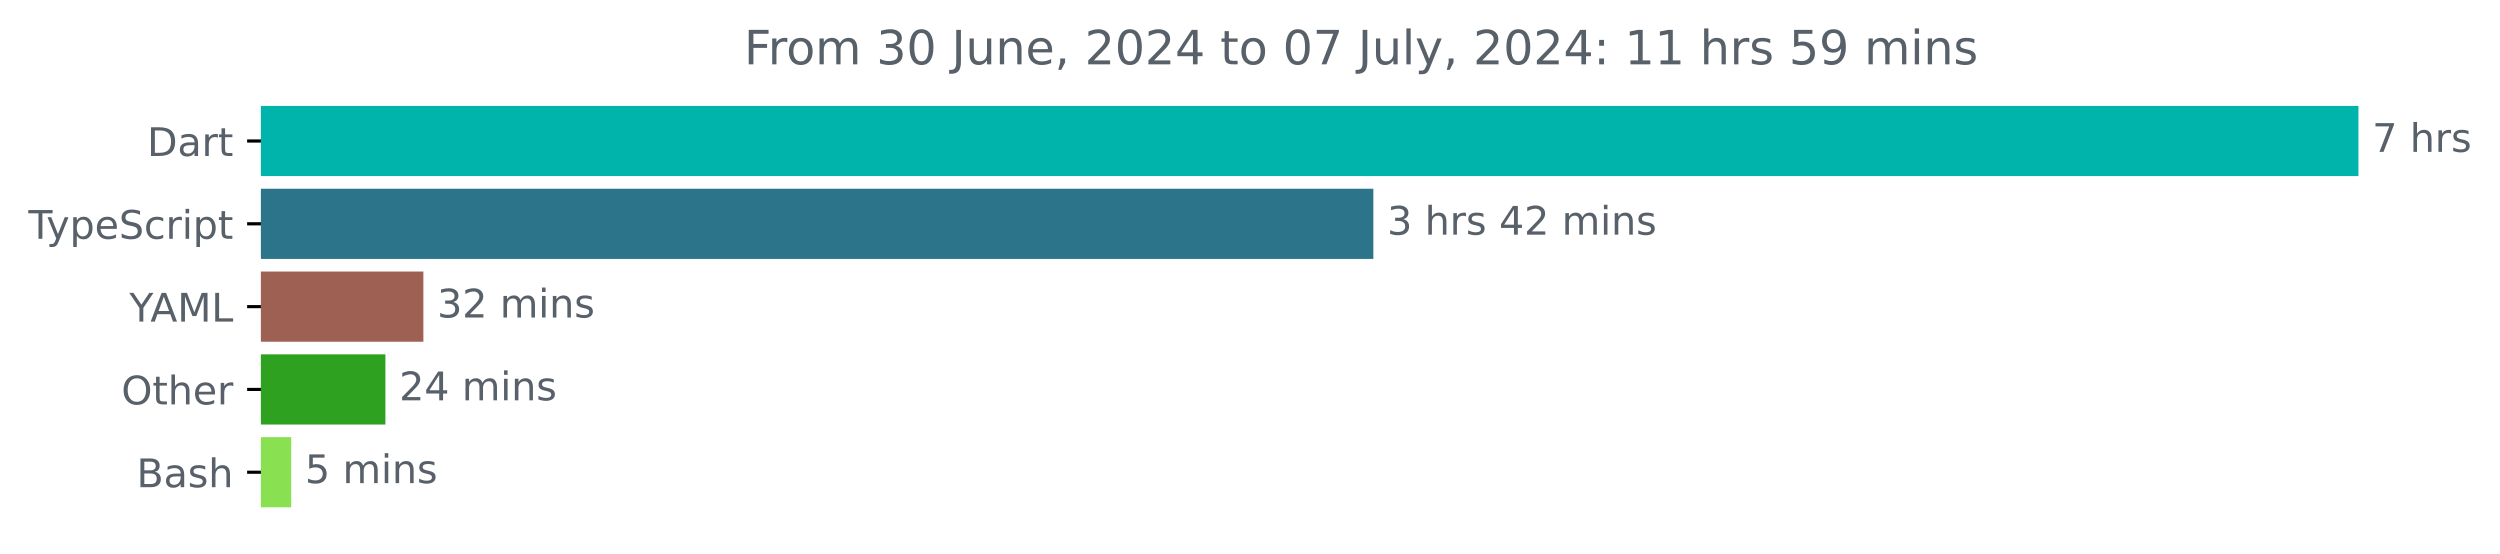
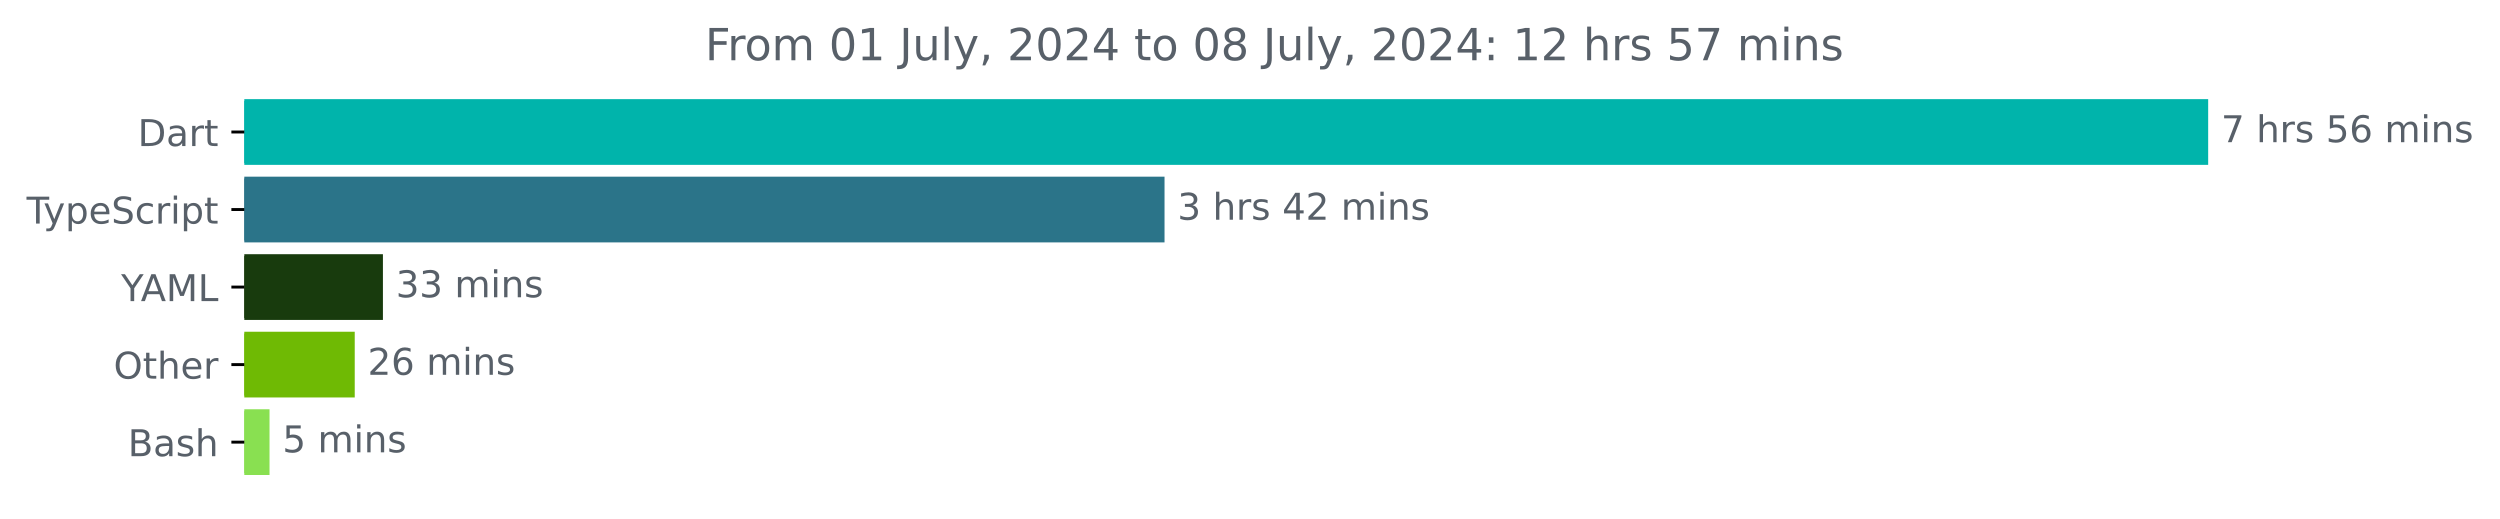
- <svg xmlns="http://www.w3.org/2000/svg" xmlns:xlink="http://www.w3.org/1999/xlink" width="633.997pt" height="140.398pt" viewBox="0 0 633.997 140.398" version="1.1">
+ <svg xmlns="http://www.w3.org/2000/svg" xmlns:xlink="http://www.w3.org/1999/xlink" width="677.144pt" height="140.398pt" viewBox="0 0 677.144 140.398" version="1.1">
  <defs>
    <style type="text/css">*{stroke-linejoin: round; stroke-linecap: butt}</style>
  </defs>
  <g id="figure_1">
    <g id="patch_1">
-       <path d="M -0 140.398  L 633.997 140.398  L 633.997 0  L -0 0  L -0 140.398  z " style="fill: none" />
+       <path d="M -0 140.398  L 677.144 140.398  L 677.144 0  L -0 0  L -0 140.398  z " style="fill: none" />
    </g>
    <g id="axes_1">
      <g id="patch_2">
-         <path d="M 66.17 27.358  L 597.599 27.358  L 597.599 44.158  L 66.17 44.158  z " clip-path="url(#p3a47b35fb1)" style="fill: #00b4ab; stroke: #00b4ab; stroke-linejoin: miter" />
+         <path d="M 66.17 27.358  L 597.599 27.358  L 597.599 44.158  L 66.17 44.158  z " clip-path="url(#p16b2e06477)" style="fill: #00b4ab; stroke: #00b4ab; stroke-linejoin: miter" />
      </g>
      <g id="patch_3">
-         <path d="M 66.17 48.358  L 347.782 48.358  L 347.782 65.158  L 66.17 65.158  z " clip-path="url(#p3a47b35fb1)" style="fill: #2b7489; stroke: #2b7489; stroke-linejoin: miter" />
+         <path d="M 66.17 48.358  L 314.922 48.358  L 314.922 65.158  L 66.17 65.158  z " clip-path="url(#p16b2e06477)" style="fill: #2b7489; stroke: #2b7489; stroke-linejoin: miter" />
      </g>
      <g id="patch_4">
-         <path d="M 66.17 69.358  L 106.868 69.358  L 106.868 86.158  L 66.17 86.158  z " clip-path="url(#p3a47b35fb1)" style="fill: #9e6053; stroke: #9e6053; stroke-linejoin: miter" />
+         <path d="M 66.17 69.358  L 103.218 69.358  L 103.218 86.158  L 66.17 86.158  z " clip-path="url(#p16b2e06477)" style="fill: #183b0d; stroke: #183b0d; stroke-linejoin: miter" />
      </g>
      <g id="patch_5">
-         <path d="M 66.17 90.358  L 97.238 90.358  L 97.238 107.158  L 66.17 107.158  z " clip-path="url(#p3a47b35fb1)" style="fill: #2ea220; stroke: #2ea220; stroke-linejoin: miter" />
+         <path d="M 66.17 90.358  L 95.583 90.358  L 95.583 107.158  L 66.17 107.158  z " clip-path="url(#p16b2e06477)" style="fill: #6fba04; stroke: #6fba04; stroke-linejoin: miter" />
      </g>
      <g id="patch_6">
-         <path d="M 66.17 111.358  L 73.347 111.358  L 73.347 128.158  L 66.17 128.158  z " clip-path="url(#p3a47b35fb1)" style="fill: #89e051; stroke: #89e051; stroke-linejoin: miter" />
+         <path d="M 66.17 111.358  L 72.504 111.358  L 72.504 128.158  L 66.17 128.158  z " clip-path="url(#p16b2e06477)" style="fill: #89e051; stroke: #89e051; stroke-linejoin: miter" />
      </g>
      <g id="matplotlib.axis_1" />
      <g id="matplotlib.axis_2">
        <g id="ytick_1">
          <g id="line2d_1">
            <defs>
-               <path id="m1dfce32c8f" d="M 0 0  L -3.5 0  " style="stroke: #000000; stroke-width: 0.8" />
+               <path id="m161f171d25" d="M 0 0  L -3.5 0  " style="stroke: #000000; stroke-width: 0.8" />
            </defs>
            <g>
-               <use xlink:href="#m1dfce32c8f" x="66.17" y="35.758" style="stroke: #000000; stroke-width: 0.8" />
+               <use xlink:href="#m161f171d25" x="66.17" y="35.758" style="stroke: #000000; stroke-width: 0.8" />
            </g>
          </g>
          <g id="text_1">
            <g style="fill: #586069" transform="translate(37.31094 39.55734) scale(0.1 -0.1)">
              <defs>
                <path id="DejaVuSans-44" d="M 1259 4147  L 1259 519  L 2022 519  Q 2988 519 3436 956  Q 3884 1394 3884 2338  Q 3884 3275 3436 3711  Q 2988 4147 2022 4147  L 1259 4147  z M 628 4666  L 1925 4666  Q 3281 4666 3915 4102  Q 4550 3538 4550 2338  Q 4550 1131 3912 565  Q 3275 0 1925 0  L 628 0  L 628 4666  z " transform="scale(0.015625)" />
                <path id="DejaVuSans-61" d="M 2194 1759  Q 1497 1759 1228 1600  Q 959 1441 959 1056  Q 959 750 1161 570  Q 1363 391 1709 391  Q 2188 391 2477 730  Q 2766 1069 2766 1631  L 2766 1759  L 2194 1759  z M 3341 1997  L 3341 0  L 2766 0  L 2766 531  Q 2569 213 2275 61  Q 1981 -91 1556 -91  Q 1019 -91 701 211  Q 384 513 384 1019  Q 384 1609 779 1909  Q 1175 2209 1959 2209  L 2766 2209  L 2766 2266  Q 2766 2663 2505 2880  Q 2244 3097 1772 3097  Q 1472 3097 1187 3025  Q 903 2953 641 2809  L 641 3341  Q 956 3463 1253 3523  Q 1550 3584 1831 3584  Q 2591 3584 2966 3190  Q 3341 2797 3341 1997  z " transform="scale(0.015625)" />
                <path id="DejaVuSans-72" d="M 2631 2963  Q 2534 3019 2420 3045  Q 2306 3072 2169 3072  Q 1681 3072 1420 2755  Q 1159 2438 1159 1844  L 1159 0  L 581 0  L 581 3500  L 1159 3500  L 1159 2956  Q 1341 3275 1631 3429  Q 1922 3584 2338 3584  Q 2397 3584 2469 3576  Q 2541 3569 2628 3553  L 2631 2963  z " transform="scale(0.015625)" />
                <path id="DejaVuSans-74" d="M 1172 4494  L 1172 3500  L 2356 3500  L 2356 3053  L 1172 3053  L 1172 1153  Q 1172 725 1289 603  Q 1406 481 1766 481  L 2356 481  L 2356 0  L 1766 0  Q 1100 0 847 248  Q 594 497 594 1153  L 594 3053  L 172 3053  L 172 3500  L 594 3500  L 594 4494  L 1172 4494  z " transform="scale(0.015625)" />
              </defs>
              <use xlink:href="#DejaVuSans-44" />
              <use xlink:href="#DejaVuSans-61" x="77.002" />
              <use xlink:href="#DejaVuSans-72" x="138.281" />
              <use xlink:href="#DejaVuSans-74" x="179.395" />
            </g>
          </g>
        </g>
        <g id="ytick_2">
          <g id="line2d_2">
            <g>
-               <use xlink:href="#m1dfce32c8f" x="66.17" y="56.758" style="stroke: #000000; stroke-width: 0.8" />
+               <use xlink:href="#m161f171d25" x="66.17" y="56.758" style="stroke: #000000; stroke-width: 0.8" />
            </g>
          </g>
          <g id="text_2">
            <g style="fill: #586069" transform="translate(7.2 60.55734) scale(0.1 -0.1)">
              <defs>
                <path id="DejaVuSans-54" d="M -19 4666  L 3928 4666  L 3928 4134  L 2272 4134  L 2272 0  L 1638 0  L 1638 4134  L -19 4134  L -19 4666  z " transform="scale(0.015625)" />
                <path id="DejaVuSans-79" d="M 2059 -325  Q 1816 -950 1584 -1140  Q 1353 -1331 966 -1331  L 506 -1331  L 506 -850  L 844 -850  Q 1081 -850 1212 -737  Q 1344 -625 1503 -206  L 1606 56  L 191 3500  L 800 3500  L 1894 763  L 2988 3500  L 3597 3500  L 2059 -325  z " transform="scale(0.015625)" />
                <path id="DejaVuSans-70" d="M 1159 525  L 1159 -1331  L 581 -1331  L 581 3500  L 1159 3500  L 1159 2969  Q 1341 3281 1617 3432  Q 1894 3584 2278 3584  Q 2916 3584 3314 3078  Q 3713 2572 3713 1747  Q 3713 922 3314 415  Q 2916 -91 2278 -91  Q 1894 -91 1617 61  Q 1341 213 1159 525  z M 3116 1747  Q 3116 2381 2855 2742  Q 2594 3103 2138 3103  Q 1681 3103 1420 2742  Q 1159 2381 1159 1747  Q 1159 1113 1420 752  Q 1681 391 2138 391  Q 2594 391 2855 752  Q 3116 1113 3116 1747  z " transform="scale(0.015625)" />
                <path id="DejaVuSans-65" d="M 3597 1894  L 3597 1613  L 953 1613  Q 991 1019 1311 708  Q 1631 397 2203 397  Q 2534 397 2845 478  Q 3156 559 3463 722  L 3463 178  Q 3153 47 2828 -22  Q 2503 -91 2169 -91  Q 1331 -91 842 396  Q 353 884 353 1716  Q 353 2575 817 3079  Q 1281 3584 2069 3584  Q 2775 3584 3186 3129  Q 3597 2675 3597 1894  z M 3022 2063  Q 3016 2534 2758 2815  Q 2500 3097 2075 3097  Q 1594 3097 1305 2825  Q 1016 2553 972 2059  L 3022 2063  z " transform="scale(0.015625)" />
                <path id="DejaVuSans-53" d="M 3425 4513  L 3425 3897  Q 3066 4069 2747 4153  Q 2428 4238 2131 4238  Q 1616 4238 1336 4038  Q 1056 3838 1056 3469  Q 1056 3159 1242 3001  Q 1428 2844 1947 2747  L 2328 2669  Q 3034 2534 3370 2195  Q 3706 1856 3706 1288  Q 3706 609 3251 259  Q 2797 -91 1919 -91  Q 1588 -91 1214 -16  Q 841 59 441 206  L 441 856  Q 825 641 1194 531  Q 1563 422 1919 422  Q 2459 422 2753 634  Q 3047 847 3047 1241  Q 3047 1584 2836 1778  Q 2625 1972 2144 2069  L 1759 2144  Q 1053 2284 737 2584  Q 422 2884 422 3419  Q 422 4038 858 4394  Q 1294 4750 2059 4750  Q 2388 4750 2728 4690  Q 3069 4631 3425 4513  z " transform="scale(0.015625)" />
                <path id="DejaVuSans-63" d="M 3122 3366  L 3122 2828  Q 2878 2963 2633 3030  Q 2388 3097 2138 3097  Q 1578 3097 1268 2742  Q 959 2388 959 1747  Q 959 1106 1268 751  Q 1578 397 2138 397  Q 2388 397 2633 464  Q 2878 531 3122 666  L 3122 134  Q 2881 22 2623 -34  Q 2366 -91 2075 -91  Q 1284 -91 818 406  Q 353 903 353 1747  Q 353 2603 823 3093  Q 1294 3584 2113 3584  Q 2378 3584 2631 3529  Q 2884 3475 3122 3366  z " transform="scale(0.015625)" />
                <path id="DejaVuSans-69" d="M 603 3500  L 1178 3500  L 1178 0  L 603 0  L 603 3500  z M 603 4863  L 1178 4863  L 1178 4134  L 603 4134  L 603 4863  z " transform="scale(0.015625)" />
              </defs>
              <use xlink:href="#DejaVuSans-54" />
              <use xlink:href="#DejaVuSans-79" x="45.459" />
              <use xlink:href="#DejaVuSans-70" x="104.639" />
              <use xlink:href="#DejaVuSans-65" x="168.115" />
              <use xlink:href="#DejaVuSans-53" x="229.639" />
              <use xlink:href="#DejaVuSans-63" x="293.115" />
              <use xlink:href="#DejaVuSans-72" x="348.096" />
              <use xlink:href="#DejaVuSans-69" x="389.209" />
              <use xlink:href="#DejaVuSans-70" x="416.992" />
              <use xlink:href="#DejaVuSans-74" x="480.469" />
            </g>
          </g>
        </g>
        <g id="ytick_3">
          <g id="line2d_3">
            <g>
-               <use xlink:href="#m1dfce32c8f" x="66.17" y="77.758" style="stroke: #000000; stroke-width: 0.8" />
+               <use xlink:href="#m161f171d25" x="66.17" y="77.758" style="stroke: #000000; stroke-width: 0.8" />
            </g>
          </g>
          <g id="text_3">
            <g style="fill: #586069" transform="translate(32.79688 81.55734) scale(0.1 -0.1)">
              <defs>
                <path id="DejaVuSans-59" d="M -13 4666  L 666 4666  L 1959 2747  L 3244 4666  L 3922 4666  L 2272 2222  L 2272 0  L 1638 0  L 1638 2222  L -13 4666  z " transform="scale(0.015625)" />
                <path id="DejaVuSans-41" d="M 2188 4044  L 1331 1722  L 3047 1722  L 2188 4044  z M 1831 4666  L 2547 4666  L 4325 0  L 3669 0  L 3244 1197  L 1141 1197  L 716 0  L 50 0  L 1831 4666  z " transform="scale(0.015625)" />
                <path id="DejaVuSans-4d" d="M 628 4666  L 1569 4666  L 2759 1491  L 3956 4666  L 4897 4666  L 4897 0  L 4281 0  L 4281 4097  L 3078 897  L 2444 897  L 1241 4097  L 1241 0  L 628 0  L 628 4666  z " transform="scale(0.015625)" />
                <path id="DejaVuSans-4c" d="M 628 4666  L 1259 4666  L 1259 531  L 3531 531  L 3531 0  L 628 0  L 628 4666  z " transform="scale(0.015625)" />
              </defs>
              <use xlink:href="#DejaVuSans-59" />
              <use xlink:href="#DejaVuSans-41" x="53.334" />
              <use xlink:href="#DejaVuSans-4d" x="121.742" />
              <use xlink:href="#DejaVuSans-4c" x="208.021" />
            </g>
          </g>
        </g>
        <g id="ytick_4">
          <g id="line2d_4">
            <g>
-               <use xlink:href="#m1dfce32c8f" x="66.17" y="98.758" style="stroke: #000000; stroke-width: 0.8" />
+               <use xlink:href="#m161f171d25" x="66.17" y="98.758" style="stroke: #000000; stroke-width: 0.8" />
            </g>
          </g>
          <g id="text_4">
            <g style="fill: #586069" transform="translate(30.77656 102.5573) scale(0.1 -0.1)">
              <defs>
                <path id="DejaVuSans-4f" d="M 2522 4238  Q 1834 4238 1429 3725  Q 1025 3213 1025 2328  Q 1025 1447 1429 934  Q 1834 422 2522 422  Q 3209 422 3611 934  Q 4013 1447 4013 2328  Q 4013 3213 3611 3725  Q 3209 4238 2522 4238  z M 2522 4750  Q 3503 4750 4090 4092  Q 4678 3434 4678 2328  Q 4678 1225 4090 567  Q 3503 -91 2522 -91  Q 1538 -91 948 565  Q 359 1222 359 2328  Q 359 3434 948 4092  Q 1538 4750 2522 4750  z " transform="scale(0.015625)" />
                <path id="DejaVuSans-68" d="M 3513 2113  L 3513 0  L 2938 0  L 2938 2094  Q 2938 2591 2744 2837  Q 2550 3084 2163 3084  Q 1697 3084 1428 2787  Q 1159 2491 1159 1978  L 1159 0  L 581 0  L 581 4863  L 1159 4863  L 1159 2956  Q 1366 3272 1645 3428  Q 1925 3584 2291 3584  Q 2894 3584 3203 3211  Q 3513 2838 3513 2113  z " transform="scale(0.015625)" />
              </defs>
              <use xlink:href="#DejaVuSans-4f" />
              <use xlink:href="#DejaVuSans-74" x="78.711" />
              <use xlink:href="#DejaVuSans-68" x="117.92" />
              <use xlink:href="#DejaVuSans-65" x="181.299" />
              <use xlink:href="#DejaVuSans-72" x="242.822" />
            </g>
          </g>
        </g>
        <g id="ytick_5">
          <g id="line2d_5">
            <g>
-               <use xlink:href="#m1dfce32c8f" x="66.17" y="119.758" style="stroke: #000000; stroke-width: 0.8" />
+               <use xlink:href="#m161f171d25" x="66.17" y="119.758" style="stroke: #000000; stroke-width: 0.8" />
            </g>
          </g>
          <g id="text_5">
            <g style="fill: #586069" transform="translate(34.63437 123.5573) scale(0.1 -0.1)">
              <defs>
                <path id="DejaVuSans-42" d="M 1259 2228  L 1259 519  L 2272 519  Q 2781 519 3026 730  Q 3272 941 3272 1375  Q 3272 1813 3026 2020  Q 2781 2228 2272 2228  L 1259 2228  z M 1259 4147  L 1259 2741  L 2194 2741  Q 2656 2741 2882 2914  Q 3109 3088 3109 3444  Q 3109 3797 2882 3972  Q 2656 4147 2194 4147  L 1259 4147  z M 628 4666  L 2241 4666  Q 2963 4666 3353 4366  Q 3744 4066 3744 3513  Q 3744 3084 3544 2831  Q 3344 2578 2956 2516  Q 3422 2416 3680 2098  Q 3938 1781 3938 1306  Q 3938 681 3513 340  Q 3088 0 2303 0  L 628 0  L 628 4666  z " transform="scale(0.015625)" />
                <path id="DejaVuSans-73" d="M 2834 3397  L 2834 2853  Q 2591 2978 2328 3040  Q 2066 3103 1784 3103  Q 1356 3103 1142 2972  Q 928 2841 928 2578  Q 928 2378 1081 2264  Q 1234 2150 1697 2047  L 1894 2003  Q 2506 1872 2764 1633  Q 3022 1394 3022 966  Q 3022 478 2636 193  Q 2250 -91 1575 -91  Q 1294 -91 989 -36  Q 684 19 347 128  L 347 722  Q 666 556 975 473  Q 1284 391 1588 391  Q 1994 391 2212 530  Q 2431 669 2431 922  Q 2431 1156 2273 1281  Q 2116 1406 1581 1522  L 1381 1569  Q 847 1681 609 1914  Q 372 2147 372 2553  Q 372 3047 722 3315  Q 1072 3584 1716 3584  Q 2034 3584 2315 3537  Q 2597 3491 2834 3397  z " transform="scale(0.015625)" />
              </defs>
              <use xlink:href="#DejaVuSans-42" />
              <use xlink:href="#DejaVuSans-61" x="68.604" />
              <use xlink:href="#DejaVuSans-73" x="129.883" />
              <use xlink:href="#DejaVuSans-68" x="181.982" />
            </g>
          </g>
        </g>
      </g>
      <g id="text_6">
        <g style="fill: #586069" transform="translate(601.5989 38.5175) scale(0.1 -0.1)">
          <defs>
            <path id="DejaVuSans-37" d="M 525 4666  L 3525 4666  L 3525 4397  L 1831 0  L 1172 0  L 2766 4134  L 525 4134  L 525 4666  z " transform="scale(0.015625)" />
            <path id="DejaVuSans-20" transform="scale(0.015625)" />
+             <path id="DejaVuSans-35" d="M 691 4666  L 3169 4666  L 3169 4134  L 1269 4134  L 1269 2991  Q 1406 3038 1543 3061  Q 1681 3084 1819 3084  Q 2600 3084 3056 2656  Q 3513 2228 3513 1497  Q 3513 744 3044 326  Q 2575 -91 1722 -91  Q 1428 -91 1123 -41  Q 819 9 494 109  L 494 744  Q 775 591 1075 516  Q 1375 441 1709 441  Q 2250 441 2565 725  Q 2881 1009 2881 1497  Q 2881 1984 2565 2268  Q 2250 2553 1709 2553  Q 1456 2553 1204 2497  Q 953 2441 691 2322  L 691 4666  z " transform="scale(0.015625)" />
+             <path id="DejaVuSans-36" d="M 2113 2584  Q 1688 2584 1439 2293  Q 1191 2003 1191 1497  Q 1191 994 1439 701  Q 1688 409 2113 409  Q 2538 409 2786 701  Q 3034 994 3034 1497  Q 3034 2003 2786 2293  Q 2538 2584 2113 2584  z M 3366 4563  L 3366 3988  Q 3128 4100 2886 4159  Q 2644 4219 2406 4219  Q 1781 4219 1451 3797  Q 1122 3375 1075 2522  Q 1259 2794 1537 2939  Q 1816 3084 2150 3084  Q 2853 3084 3261 2657  Q 3669 2231 3669 1497  Q 3669 778 3244 343  Q 2819 -91 2113 -91  Q 1303 -91 875 529  Q 447 1150 447 2328  Q 447 3434 972 4092  Q 1497 4750 2381 4750  Q 2619 4750 2861 4703  Q 3103 4656 3366 4563  z " transform="scale(0.015625)" />
+             <path id="DejaVuSans-6d" d="M 3328 2828  Q 3544 3216 3844 3400  Q 4144 3584 4550 3584  Q 5097 3584 5394 3201  Q 5691 2819 5691 2113  L 5691 0  L 5113 0  L 5113 2094  Q 5113 2597 4934 2840  Q 4756 3084 4391 3084  Q 3944 3084 3684 2787  Q 3425 2491 3425 1978  L 3425 0  L 2847 0  L 2847 2094  Q 2847 2600 2669 2842  Q 2491 3084 2119 3084  Q 1678 3084 1418 2786  Q 1159 2488 1159 1978  L 1159 0  L 581 0  L 581 3500  L 1159 3500  L 1159 2956  Q 1356 3278 1631 3431  Q 1906 3584 2284 3584  Q 2666 3584 2933 3390  Q 3200 3197 3328 2828  z " transform="scale(0.015625)" />
+             <path id="DejaVuSans-6e" d="M 3513 2113  L 3513 0  L 2938 0  L 2938 2094  Q 2938 2591 2744 2837  Q 2550 3084 2163 3084  Q 1697 3084 1428 2787  Q 1159 2491 1159 1978  L 1159 0  L 581 0  L 581 3500  L 1159 3500  L 1159 2956  Q 1366 3272 1645 3428  Q 1925 3584 2291 3584  Q 2894 3584 3203 3211  Q 3513 2838 3513 2113  z " transform="scale(0.015625)" />
          </defs>
          <use xlink:href="#DejaVuSans-37" />
          <use xlink:href="#DejaVuSans-20" x="63.623" />
          <use xlink:href="#DejaVuSans-68" x="95.41" />
          <use xlink:href="#DejaVuSans-72" x="158.789" />
          <use xlink:href="#DejaVuSans-73" x="199.902" />
+           <use xlink:href="#DejaVuSans-20" x="252.002" />
+           <use xlink:href="#DejaVuSans-35" x="283.789" />
+           <use xlink:href="#DejaVuSans-36" x="347.412" />
+           <use xlink:href="#DejaVuSans-20" x="411.035" />
+           <use xlink:href="#DejaVuSans-6d" x="442.822" />
+           <use xlink:href="#DejaVuSans-69" x="540.234" />
+           <use xlink:href="#DejaVuSans-6e" x="568.018" />
+           <use xlink:href="#DejaVuSans-73" x="631.396" />
        </g>
      </g>
      <g id="text_7">
-         <g style="fill: #586069" transform="translate(351.782 59.5175) scale(0.1 -0.1)">
+         <g style="fill: #586069" transform="translate(318.9223 59.5175) scale(0.1 -0.1)">
          <defs>
            <path id="DejaVuSans-33" d="M 2597 2516  Q 3050 2419 3304 2112  Q 3559 1806 3559 1356  Q 3559 666 3084 287  Q 2609 -91 1734 -91  Q 1441 -91 1130 -33  Q 819 25 488 141  L 488 750  Q 750 597 1062 519  Q 1375 441 1716 441  Q 2309 441 2620 675  Q 2931 909 2931 1356  Q 2931 1769 2642 2001  Q 2353 2234 1838 2234  L 1294 2234  L 1294 2753  L 1863 2753  Q 2328 2753 2575 2939  Q 2822 3125 2822 3475  Q 2822 3834 2567 4026  Q 2313 4219 1838 4219  Q 1578 4219 1281 4162  Q 984 4106 628 3988  L 628 4550  Q 988 4650 1302 4700  Q 1616 4750 1894 4750  Q 2613 4750 3031 4423  Q 3450 4097 3450 3541  Q 3450 3153 3228 2886  Q 3006 2619 2597 2516  z " transform="scale(0.015625)" />
            <path id="DejaVuSans-34" d="M 2419 4116  L 825 1625  L 2419 1625  L 2419 4116  z M 2253 4666  L 3047 4666  L 3047 1625  L 3713 1625  L 3713 1100  L 3047 1100  L 3047 0  L 2419 0  L 2419 1100  L 313 1100  L 313 1709  L 2253 4666  z " transform="scale(0.015625)" />
            <path id="DejaVuSans-32" d="M 1228 531  L 3431 531  L 3431 0  L 469 0  L 469 531  Q 828 903 1448 1529  Q 2069 2156 2228 2338  Q 2531 2678 2651 2914  Q 2772 3150 2772 3378  Q 2772 3750 2511 3984  Q 2250 4219 1831 4219  Q 1534 4219 1204 4116  Q 875 4013 500 3803  L 500 4441  Q 881 4594 1212 4672  Q 1544 4750 1819 4750  Q 2544 4750 2975 4387  Q 3406 4025 3406 3419  Q 3406 3131 3298 2873  Q 3191 2616 2906 2266  Q 2828 2175 2409 1742  Q 1991 1309 1228 531  z " transform="scale(0.015625)" />
-             <path id="DejaVuSans-6d" d="M 3328 2828  Q 3544 3216 3844 3400  Q 4144 3584 4550 3584  Q 5097 3584 5394 3201  Q 5691 2819 5691 2113  L 5691 0  L 5113 0  L 5113 2094  Q 5113 2597 4934 2840  Q 4756 3084 4391 3084  Q 3944 3084 3684 2787  Q 3425 2491 3425 1978  L 3425 0  L 2847 0  L 2847 2094  Q 2847 2600 2669 2842  Q 2491 3084 2119 3084  Q 1678 3084 1418 2786  Q 1159 2488 1159 1978  L 1159 0  L 581 0  L 581 3500  L 1159 3500  L 1159 2956  Q 1356 3278 1631 3431  Q 1906 3584 2284 3584  Q 2666 3584 2933 3390  Q 3200 3197 3328 2828  z " transform="scale(0.015625)" />
-             <path id="DejaVuSans-6e" d="M 3513 2113  L 3513 0  L 2938 0  L 2938 2094  Q 2938 2591 2744 2837  Q 2550 3084 2163 3084  Q 1697 3084 1428 2787  Q 1159 2491 1159 1978  L 1159 0  L 581 0  L 581 3500  L 1159 3500  L 1159 2956  Q 1366 3272 1645 3428  Q 1925 3584 2291 3584  Q 2894 3584 3203 3211  Q 3513 2838 3513 2113  z " transform="scale(0.015625)" />
          </defs>
          <use xlink:href="#DejaVuSans-33" />
          <use xlink:href="#DejaVuSans-20" x="63.623" />
          <use xlink:href="#DejaVuSans-68" x="95.41" />
          <use xlink:href="#DejaVuSans-72" x="158.789" />
          <use xlink:href="#DejaVuSans-73" x="199.902" />
          <use xlink:href="#DejaVuSans-20" x="252.002" />
          <use xlink:href="#DejaVuSans-34" x="283.789" />
          <use xlink:href="#DejaVuSans-32" x="347.412" />
          <use xlink:href="#DejaVuSans-20" x="411.035" />
          <use xlink:href="#DejaVuSans-6d" x="442.822" />
          <use xlink:href="#DejaVuSans-69" x="540.234" />
          <use xlink:href="#DejaVuSans-6e" x="568.018" />
          <use xlink:href="#DejaVuSans-73" x="631.396" />
        </g>
      </g>
      <g id="text_8">
-         <g style="fill: #586069" transform="translate(110.8677 80.5175) scale(0.1 -0.1)">
+         <g style="fill: #586069" transform="translate(107.2185 80.5175) scale(0.1 -0.1)">
          <use xlink:href="#DejaVuSans-33" />
-           <use xlink:href="#DejaVuSans-32" x="63.623" />
+           <use xlink:href="#DejaVuSans-33" x="63.623" />
          <use xlink:href="#DejaVuSans-20" x="127.246" />
          <use xlink:href="#DejaVuSans-6d" x="159.033" />
          <use xlink:href="#DejaVuSans-69" x="256.445" />
          <use xlink:href="#DejaVuSans-6e" x="284.229" />
          <use xlink:href="#DejaVuSans-73" x="347.607" />
        </g>
      </g>
      <g id="text_9">
-         <g style="fill: #586069" transform="translate(101.2384 101.5175) scale(0.1 -0.1)">
+         <g style="fill: #586069" transform="translate(99.58326 101.5175) scale(0.1 -0.1)">
          <use xlink:href="#DejaVuSans-32" />
-           <use xlink:href="#DejaVuSans-34" x="63.623" />
+           <use xlink:href="#DejaVuSans-36" x="63.623" />
          <use xlink:href="#DejaVuSans-20" x="127.246" />
          <use xlink:href="#DejaVuSans-6d" x="159.033" />
          <use xlink:href="#DejaVuSans-69" x="256.445" />
          <use xlink:href="#DejaVuSans-6e" x="284.229" />
          <use xlink:href="#DejaVuSans-73" x="347.607" />
        </g>
      </g>
      <g id="text_10">
-         <g style="fill: #586069" transform="translate(77.34687 122.5175) scale(0.1 -0.1)">
-           <defs>
-             <path id="DejaVuSans-35" d="M 691 4666  L 3169 4666  L 3169 4134  L 1269 4134  L 1269 2991  Q 1406 3038 1543 3061  Q 1681 3084 1819 3084  Q 2600 3084 3056 2656  Q 3513 2228 3513 1497  Q 3513 744 3044 326  Q 2575 -91 1722 -91  Q 1428 -91 1123 -41  Q 819 9 494 109  L 494 744  Q 775 591 1075 516  Q 1375 441 1709 441  Q 2250 441 2565 725  Q 2881 1009 2881 1497  Q 2881 1984 2565 2268  Q 2250 2553 1709 2553  Q 1456 2553 1204 2497  Q 953 2441 691 2322  L 691 4666  z " transform="scale(0.015625)" />
-           </defs>
+         <g style="fill: #586069" transform="translate(76.50407 122.5175) scale(0.1 -0.1)">
          <use xlink:href="#DejaVuSans-35" />
          <use xlink:href="#DejaVuSans-20" x="63.623" />
          <use xlink:href="#DejaVuSans-6d" x="95.41" />
          <use xlink:href="#DejaVuSans-69" x="192.822" />
          <use xlink:href="#DejaVuSans-6e" x="220.605" />
          <use xlink:href="#DejaVuSans-73" x="283.984" />
        </g>
      </g>
      <g id="text_11">
-         <g style="fill: #586069" transform="translate(188.7016 16.31812) scale(0.12 -0.12)">
+         <g style="fill: #586069" transform="translate(190.9778 16.31812) scale(0.12 -0.12)">
          <defs>
            <path id="DejaVuSans-46" d="M 628 4666  L 3309 4666  L 3309 4134  L 1259 4134  L 1259 2759  L 3109 2759  L 3109 2228  L 1259 2228  L 1259 0  L 628 0  L 628 4666  z " transform="scale(0.015625)" />
            <path id="DejaVuSans-6f" d="M 1959 3097  Q 1497 3097 1228 2736  Q 959 2375 959 1747  Q 959 1119 1226 758  Q 1494 397 1959 397  Q 2419 397 2687 759  Q 2956 1122 2956 1747  Q 2956 2369 2687 2733  Q 2419 3097 1959 3097  z M 1959 3584  Q 2709 3584 3137 3096  Q 3566 2609 3566 1747  Q 3566 888 3137 398  Q 2709 -91 1959 -91  Q 1206 -91 779 398  Q 353 888 353 1747  Q 353 2609 779 3096  Q 1206 3584 1959 3584  z " transform="scale(0.015625)" />
            <path id="DejaVuSans-30" d="M 2034 4250  Q 1547 4250 1301 3770  Q 1056 3291 1056 2328  Q 1056 1369 1301 889  Q 1547 409 2034 409  Q 2525 409 2770 889  Q 3016 1369 3016 2328  Q 3016 3291 2770 3770  Q 2525 4250 2034 4250  z M 2034 4750  Q 2819 4750 3233 4129  Q 3647 3509 3647 2328  Q 3647 1150 3233 529  Q 2819 -91 2034 -91  Q 1250 -91 836 529  Q 422 1150 422 2328  Q 422 3509 836 4129  Q 1250 4750 2034 4750  z " transform="scale(0.015625)" />
+             <path id="DejaVuSans-31" d="M 794 531  L 1825 531  L 1825 4091  L 703 3866  L 703 4441  L 1819 4666  L 2450 4666  L 2450 531  L 3481 531  L 3481 0  L 794 0  L 794 531  z " transform="scale(0.015625)" />
            <path id="DejaVuSans-4a" d="M 628 4666  L 1259 4666  L 1259 325  Q 1259 -519 939 -900  Q 619 -1281 -91 -1281  L -331 -1281  L -331 -750  L -134 -750  Q 284 -750 456 -515  Q 628 -281 628 325  L 628 4666  z " transform="scale(0.015625)" />
            <path id="DejaVuSans-75" d="M 544 1381  L 544 3500  L 1119 3500  L 1119 1403  Q 1119 906 1312 657  Q 1506 409 1894 409  Q 2359 409 2629 706  Q 2900 1003 2900 1516  L 2900 3500  L 3475 3500  L 3475 0  L 2900 0  L 2900 538  Q 2691 219 2414 64  Q 2138 -91 1772 -91  Q 1169 -91 856 284  Q 544 659 544 1381  z M 1991 3584  L 1991 3584  z " transform="scale(0.015625)" />
+             <path id="DejaVuSans-6c" d="M 603 4863  L 1178 4863  L 1178 0  L 603 0  L 603 4863  z " transform="scale(0.015625)" />
            <path id="DejaVuSans-2c" d="M 750 794  L 1409 794  L 1409 256  L 897 -744  L 494 -744  L 750 256  L 750 794  z " transform="scale(0.015625)" />
-             <path id="DejaVuSans-6c" d="M 603 4863  L 1178 4863  L 1178 0  L 603 0  L 603 4863  z " transform="scale(0.015625)" />
+             <path id="DejaVuSans-38" d="M 2034 2216  Q 1584 2216 1326 1975  Q 1069 1734 1069 1313  Q 1069 891 1326 650  Q 1584 409 2034 409  Q 2484 409 2743 651  Q 3003 894 3003 1313  Q 3003 1734 2745 1975  Q 2488 2216 2034 2216  z M 1403 2484  Q 997 2584 770 2862  Q 544 3141 544 3541  Q 544 4100 942 4425  Q 1341 4750 2034 4750  Q 2731 4750 3128 4425  Q 3525 4100 3525 3541  Q 3525 3141 3298 2862  Q 3072 2584 2669 2484  Q 3125 2378 3379 2068  Q 3634 1759 3634 1313  Q 3634 634 3220 271  Q 2806 -91 2034 -91  Q 1263 -91 848 271  Q 434 634 434 1313  Q 434 1759 690 2068  Q 947 2378 1403 2484  z M 1172 3481  Q 1172 3119 1398 2916  Q 1625 2713 2034 2713  Q 2441 2713 2670 2916  Q 2900 3119 2900 3481  Q 2900 3844 2670 4047  Q 2441 4250 2034 4250  Q 1625 4250 1398 4047  Q 1172 3844 1172 3481  z " transform="scale(0.015625)" />
            <path id="DejaVuSans-3a" d="M 750 794  L 1409 794  L 1409 0  L 750 0  L 750 794  z M 750 3309  L 1409 3309  L 1409 2516  L 750 2516  L 750 3309  z " transform="scale(0.015625)" />
-             <path id="DejaVuSans-31" d="M 794 531  L 1825 531  L 1825 4091  L 703 3866  L 703 4441  L 1819 4666  L 2450 4666  L 2450 531  L 3481 531  L 3481 0  L 794 0  L 794 531  z " transform="scale(0.015625)" />
-             <path id="DejaVuSans-39" d="M 703 97  L 703 672  Q 941 559 1184 500  Q 1428 441 1663 441  Q 2288 441 2617 861  Q 2947 1281 2994 2138  Q 2813 1869 2534 1725  Q 2256 1581 1919 1581  Q 1219 1581 811 2004  Q 403 2428 403 3163  Q 403 3881 828 4315  Q 1253 4750 1959 4750  Q 2769 4750 3195 4129  Q 3622 3509 3622 2328  Q 3622 1225 3098 567  Q 2575 -91 1691 -91  Q 1453 -91 1209 -44  Q 966 3 703 97  z M 1959 2075  Q 2384 2075 2632 2365  Q 2881 2656 2881 3163  Q 2881 3666 2632 3958  Q 2384 4250 1959 4250  Q 1534 4250 1286 3958  Q 1038 3666 1038 3163  Q 1038 2656 1286 2365  Q 1534 2075 1959 2075  z " transform="scale(0.015625)" />
          </defs>
          <use xlink:href="#DejaVuSans-46" />
          <use xlink:href="#DejaVuSans-72" x="50.27" />
          <use xlink:href="#DejaVuSans-6f" x="89.133" />
          <use xlink:href="#DejaVuSans-6d" x="150.314" />
          <use xlink:href="#DejaVuSans-20" x="247.727" />
-           <use xlink:href="#DejaVuSans-33" x="279.514" />
-           <use xlink:href="#DejaVuSans-30" x="343.137" />
+           <use xlink:href="#DejaVuSans-30" x="279.514" />
+           <use xlink:href="#DejaVuSans-31" x="343.137" />
          <use xlink:href="#DejaVuSans-20" x="406.76" />
          <use xlink:href="#DejaVuSans-4a" x="438.547" />
          <use xlink:href="#DejaVuSans-75" x="468.039" />
-           <use xlink:href="#DejaVuSans-6e" x="531.418" />
-           <use xlink:href="#DejaVuSans-65" x="594.797" />
-           <use xlink:href="#DejaVuSans-2c" x="656.32" />
-           <use xlink:href="#DejaVuSans-20" x="688.107" />
-           <use xlink:href="#DejaVuSans-32" x="719.895" />
-           <use xlink:href="#DejaVuSans-30" x="783.518" />
-           <use xlink:href="#DejaVuSans-32" x="847.141" />
-           <use xlink:href="#DejaVuSans-34" x="910.764" />
-           <use xlink:href="#DejaVuSans-20" x="974.387" />
-           <use xlink:href="#DejaVuSans-74" x="1006.174" />
-           <use xlink:href="#DejaVuSans-6f" x="1045.383" />
-           <use xlink:href="#DejaVuSans-20" x="1106.564" />
-           <use xlink:href="#DejaVuSans-30" x="1138.352" />
-           <use xlink:href="#DejaVuSans-37" x="1201.975" />
-           <use xlink:href="#DejaVuSans-20" x="1265.598" />
-           <use xlink:href="#DejaVuSans-4a" x="1297.385" />
-           <use xlink:href="#DejaVuSans-75" x="1326.877" />
-           <use xlink:href="#DejaVuSans-6c" x="1390.256" />
-           <use xlink:href="#DejaVuSans-79" x="1418.039" />
-           <use xlink:href="#DejaVuSans-2c" x="1477.219" />
-           <use xlink:href="#DejaVuSans-20" x="1509.006" />
-           <use xlink:href="#DejaVuSans-32" x="1540.793" />
-           <use xlink:href="#DejaVuSans-30" x="1604.416" />
-           <use xlink:href="#DejaVuSans-32" x="1668.039" />
-           <use xlink:href="#DejaVuSans-34" x="1731.662" />
-           <use xlink:href="#DejaVuSans-3a" x="1795.285" />
-           <use xlink:href="#DejaVuSans-20" x="1828.977" />
-           <use xlink:href="#DejaVuSans-31" x="1860.764" />
-           <use xlink:href="#DejaVuSans-31" x="1924.387" />
-           <use xlink:href="#DejaVuSans-20" x="1988.01" />
-           <use xlink:href="#DejaVuSans-68" x="2019.797" />
-           <use xlink:href="#DejaVuSans-72" x="2083.176" />
-           <use xlink:href="#DejaVuSans-73" x="2124.289" />
-           <use xlink:href="#DejaVuSans-20" x="2176.389" />
-           <use xlink:href="#DejaVuSans-35" x="2208.176" />
-           <use xlink:href="#DejaVuSans-39" x="2271.799" />
-           <use xlink:href="#DejaVuSans-20" x="2335.422" />
-           <use xlink:href="#DejaVuSans-6d" x="2367.209" />
-           <use xlink:href="#DejaVuSans-69" x="2464.621" />
-           <use xlink:href="#DejaVuSans-6e" x="2492.404" />
-           <use xlink:href="#DejaVuSans-73" x="2555.783" />
+           <use xlink:href="#DejaVuSans-6c" x="531.418" />
+           <use xlink:href="#DejaVuSans-79" x="559.201" />
+           <use xlink:href="#DejaVuSans-2c" x="618.381" />
+           <use xlink:href="#DejaVuSans-20" x="650.168" />
+           <use xlink:href="#DejaVuSans-32" x="681.955" />
+           <use xlink:href="#DejaVuSans-30" x="745.578" />
+           <use xlink:href="#DejaVuSans-32" x="809.201" />
+           <use xlink:href="#DejaVuSans-34" x="872.824" />
+           <use xlink:href="#DejaVuSans-20" x="936.447" />
+           <use xlink:href="#DejaVuSans-74" x="968.234" />
+           <use xlink:href="#DejaVuSans-6f" x="1007.443" />
+           <use xlink:href="#DejaVuSans-20" x="1068.625" />
+           <use xlink:href="#DejaVuSans-30" x="1100.412" />
+           <use xlink:href="#DejaVuSans-38" x="1164.035" />
+           <use xlink:href="#DejaVuSans-20" x="1227.658" />
+           <use xlink:href="#DejaVuSans-4a" x="1259.445" />
+           <use xlink:href="#DejaVuSans-75" x="1288.938" />
+           <use xlink:href="#DejaVuSans-6c" x="1352.316" />
+           <use xlink:href="#DejaVuSans-79" x="1380.1" />
+           <use xlink:href="#DejaVuSans-2c" x="1439.279" />
+           <use xlink:href="#DejaVuSans-20" x="1471.066" />
+           <use xlink:href="#DejaVuSans-32" x="1502.854" />
+           <use xlink:href="#DejaVuSans-30" x="1566.477" />
+           <use xlink:href="#DejaVuSans-32" x="1630.1" />
+           <use xlink:href="#DejaVuSans-34" x="1693.723" />
+           <use xlink:href="#DejaVuSans-3a" x="1757.346" />
+           <use xlink:href="#DejaVuSans-20" x="1791.037" />
+           <use xlink:href="#DejaVuSans-31" x="1822.824" />
+           <use xlink:href="#DejaVuSans-32" x="1886.447" />
+           <use xlink:href="#DejaVuSans-20" x="1950.07" />
+           <use xlink:href="#DejaVuSans-68" x="1981.857" />
+           <use xlink:href="#DejaVuSans-72" x="2045.236" />
+           <use xlink:href="#DejaVuSans-73" x="2086.35" />
+           <use xlink:href="#DejaVuSans-20" x="2138.449" />
+           <use xlink:href="#DejaVuSans-35" x="2170.236" />
+           <use xlink:href="#DejaVuSans-37" x="2233.859" />
+           <use xlink:href="#DejaVuSans-20" x="2297.482" />
+           <use xlink:href="#DejaVuSans-6d" x="2329.27" />
+           <use xlink:href="#DejaVuSans-69" x="2426.682" />
+           <use xlink:href="#DejaVuSans-6e" x="2454.465" />
+           <use xlink:href="#DejaVuSans-73" x="2517.844" />
        </g>
      </g>
    </g>
  </g>
  <defs>
-     <clipPath id="p3a47b35fb1">
+     <clipPath id="p16b2e06477">
      <rect x="66.17" y="22.318" width="558" height="110.88" />
    </clipPath>
  </defs>
</svg>
